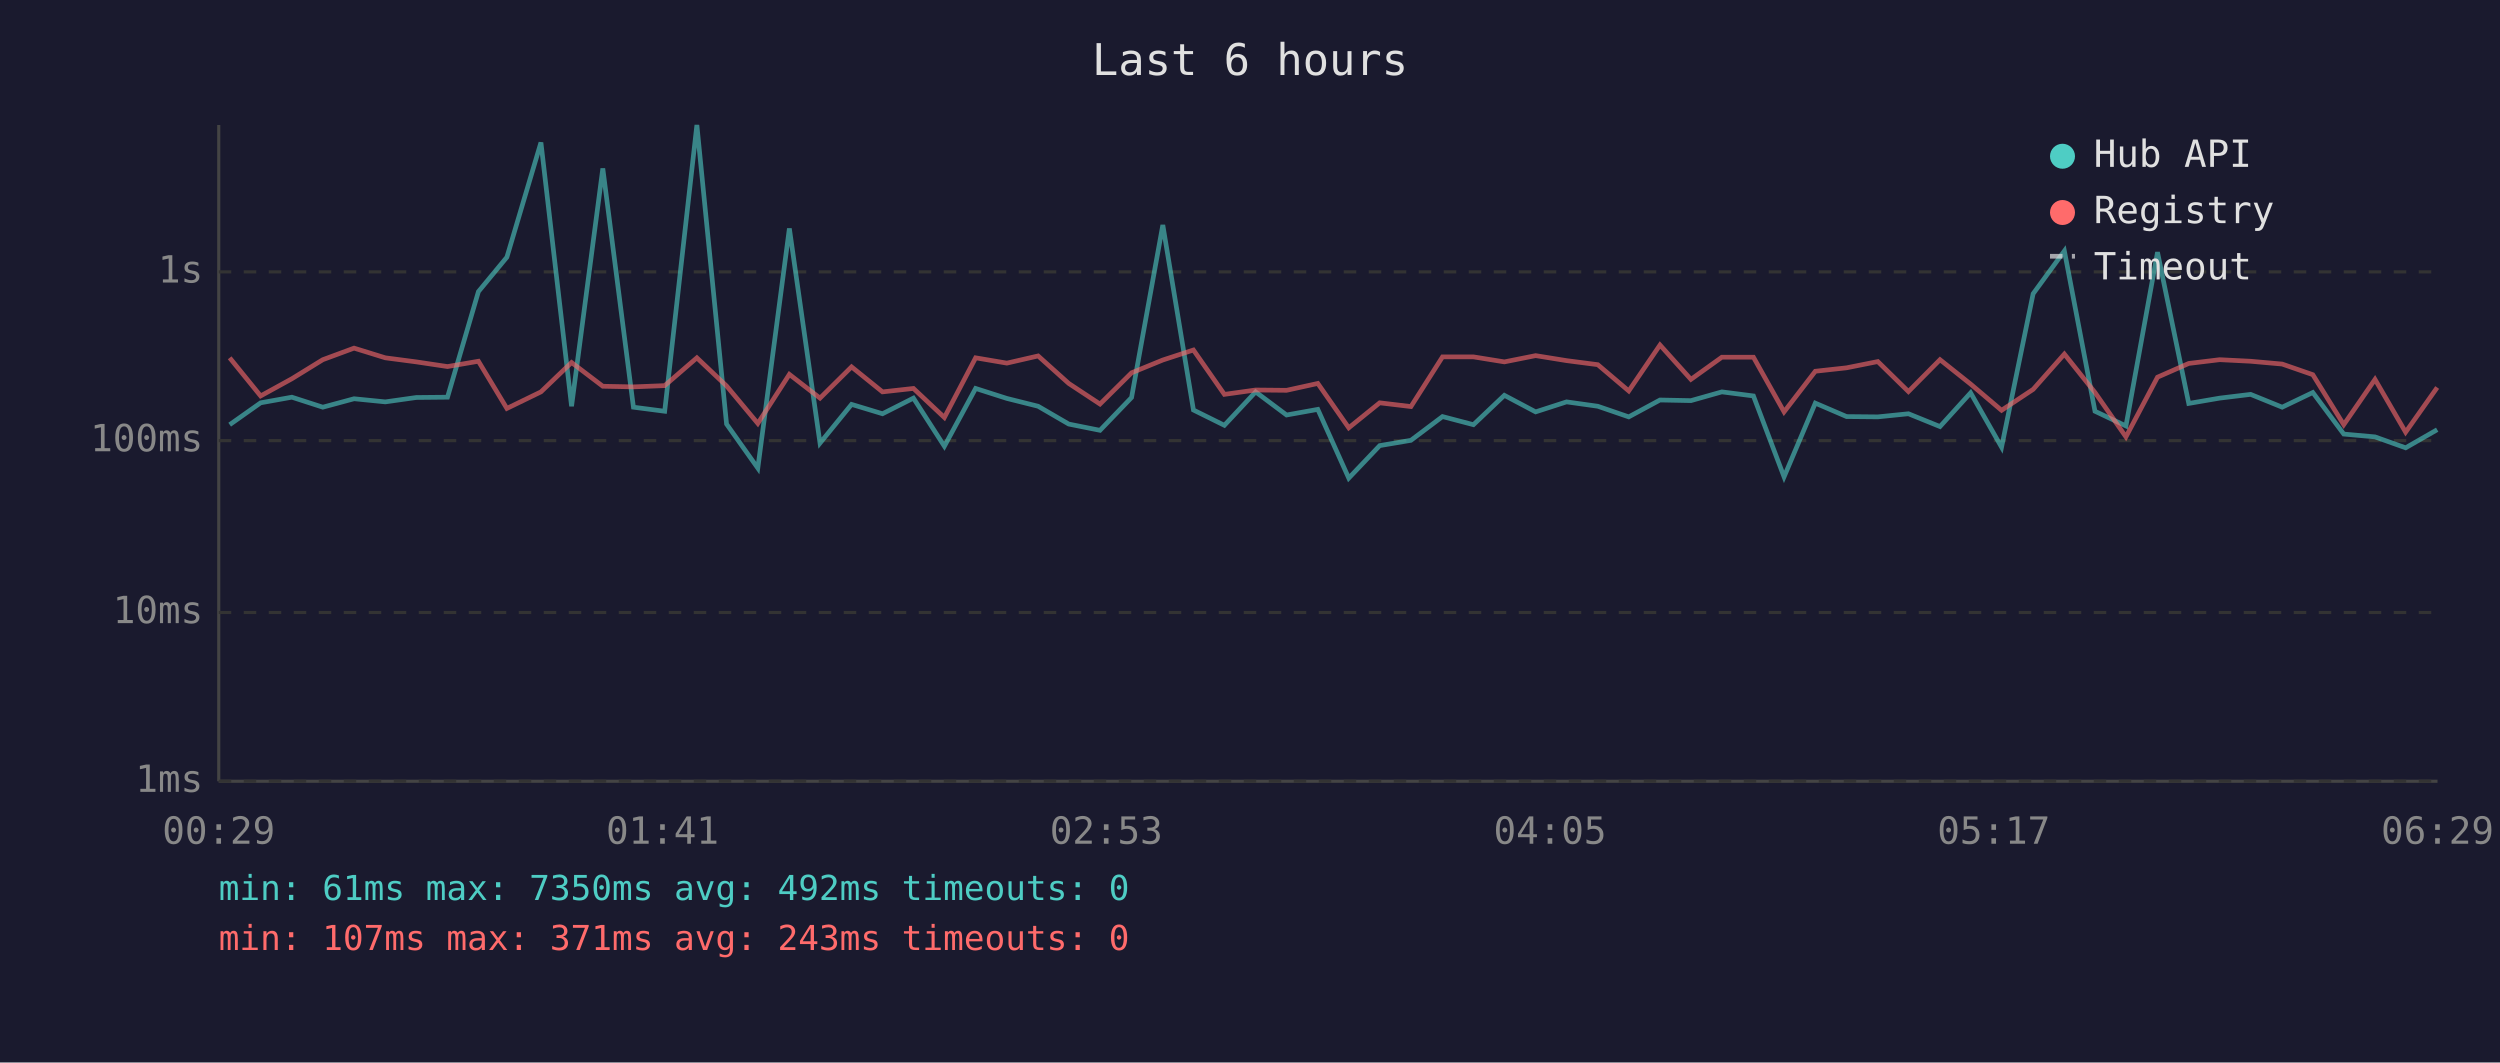
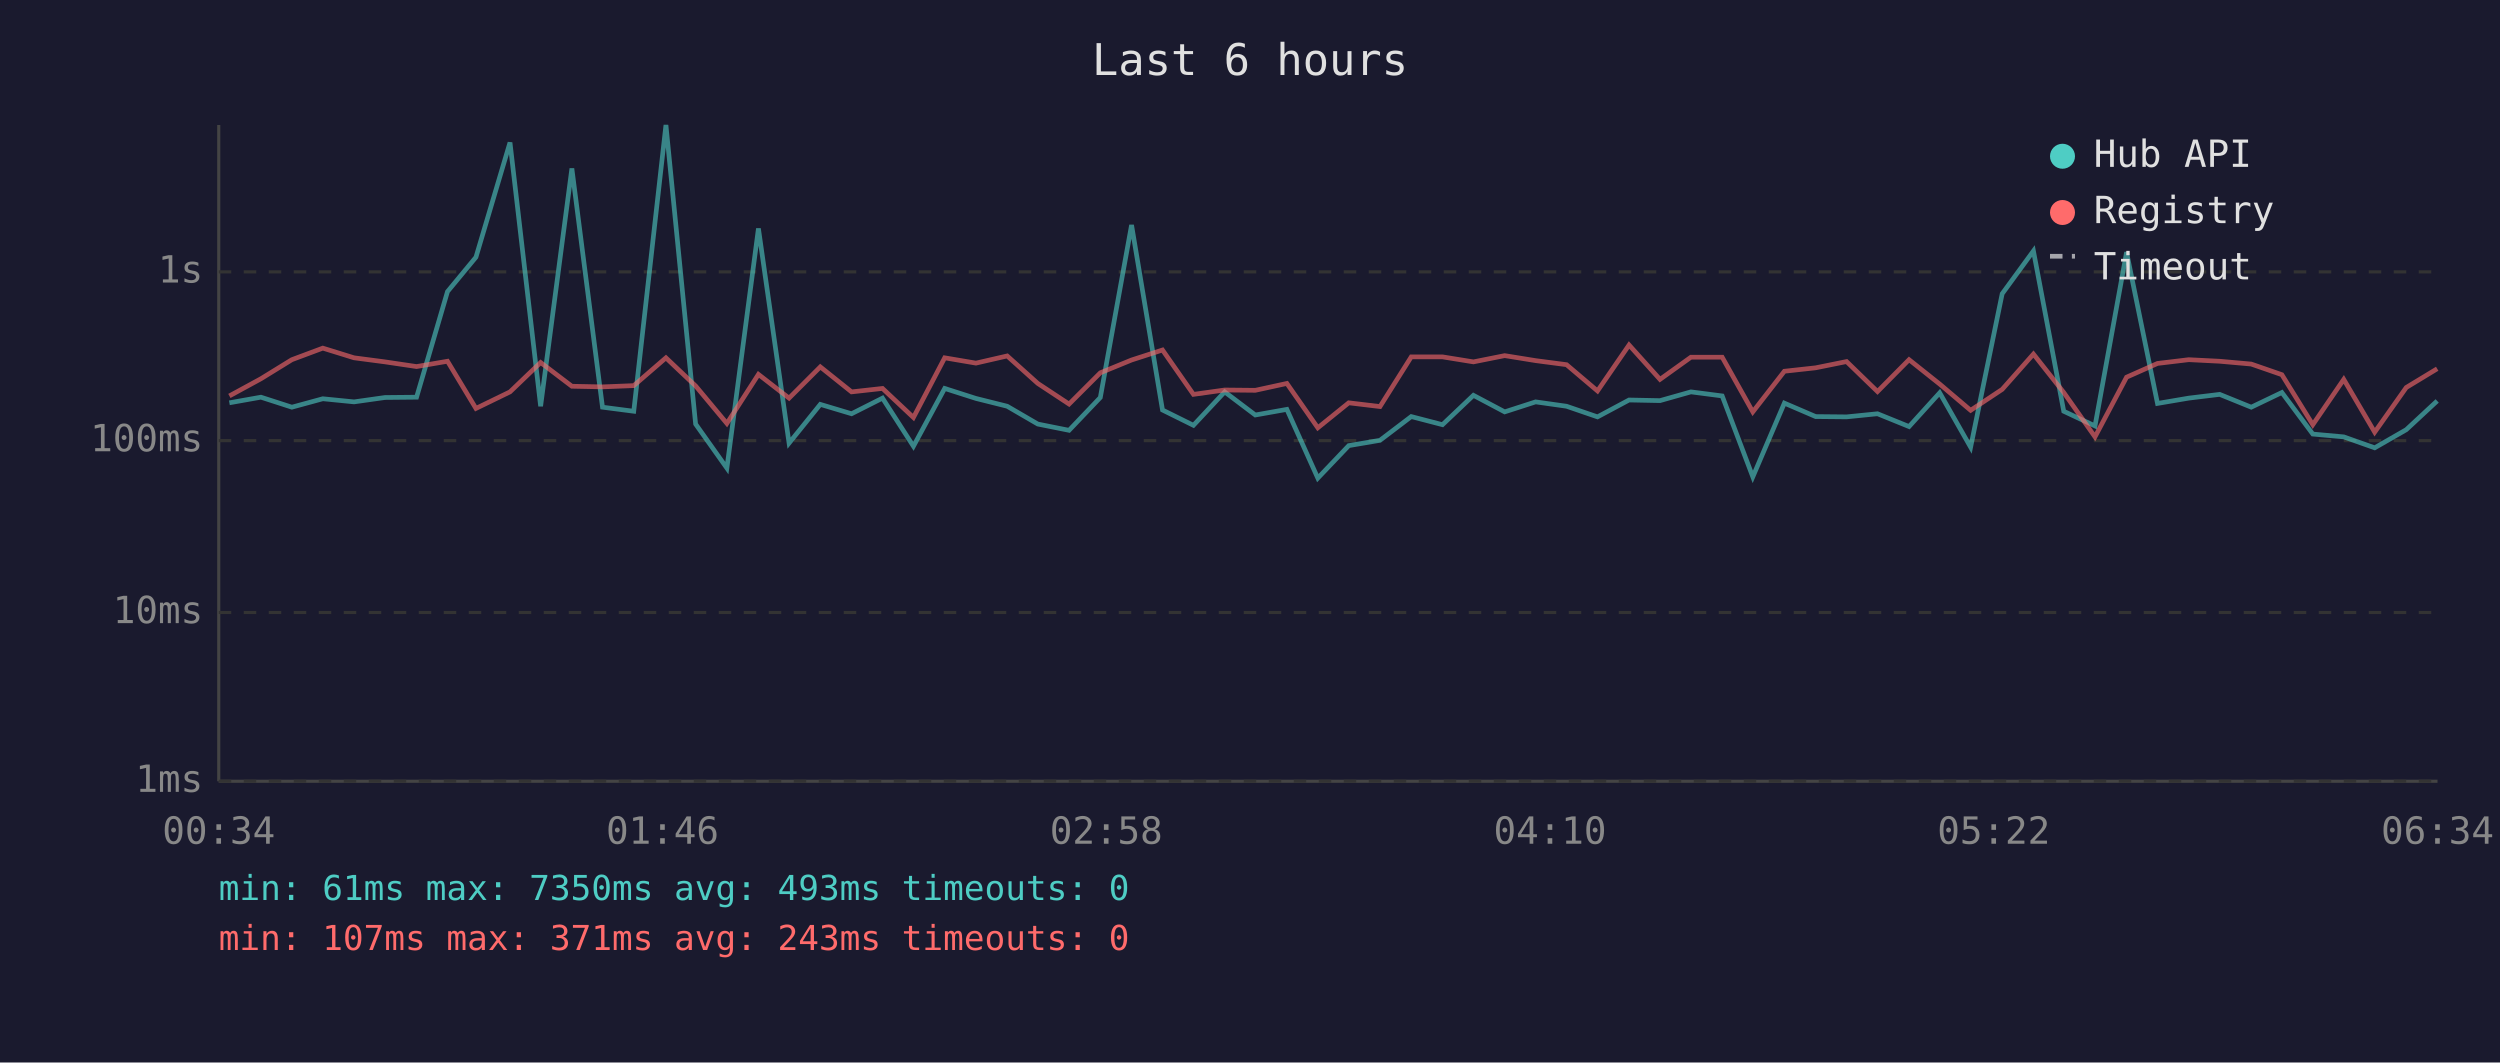
<svg xmlns="http://www.w3.org/2000/svg" viewBox="0 0 800 340" font-family="monospace" font-size="12">
  <rect width="800" height="340" fill="#1a1a2e" />
  <text x="400" y="24" fill="#e0e0e0" font-size="14" text-anchor="middle">Last 6 hours</text>
  <line x1="70" y1="40" x2="70" y2="250" stroke="#444" stroke-width="1" />
  <line x1="70" y1="250" x2="780" y2="250" stroke="#444" stroke-width="1" />
  <line x1="70" y1="250" x2="780" y2="250" stroke="#333" stroke-width="1" stroke-dasharray="4" />
  <text x="65" y="250" fill="#888" text-anchor="end" dominant-baseline="middle">1ms</text>
  <line x1="70" y1="196" x2="780" y2="196" stroke="#333" stroke-width="1" stroke-dasharray="4" />
  <text x="65" y="196" fill="#888" text-anchor="end" dominant-baseline="middle">10ms</text>
  <line x1="70" y1="141" x2="780" y2="141" stroke="#333" stroke-width="1" stroke-dasharray="4" />
  <text x="65" y="141" fill="#888" text-anchor="end" dominant-baseline="middle">100ms</text>
  <line x1="70" y1="87" x2="780" y2="87" stroke="#333" stroke-width="1" stroke-dasharray="4" />
  <text x="65" y="87" fill="#888" text-anchor="end" dominant-baseline="middle">1s</text>
-   <text x="70" y="270" fill="#888" text-anchor="middle">00:29</text>
-   <text x="212" y="270" fill="#888" text-anchor="middle">01:41</text>
-   <text x="354" y="270" fill="#888" text-anchor="middle">02:53</text>
-   <text x="496" y="270" fill="#888" text-anchor="middle">04:05</text>
-   <text x="638" y="270" fill="#888" text-anchor="middle">05:17</text>
-   <text x="780" y="270" fill="#888" text-anchor="middle">06:29</text>
-   <polyline points="73.5,135.9 83.4,128.9 93.4,127.1 103.3,130.3 113.3,127.6 123.3,128.6 133.2,127.2 143.2,127.1 153.1,93.3 162.2,82.3 173.1,45.6 182.9,130.0 192.9,53.9 202.7,130.3 212.7,131.6 223.0,40.0 232.5,135.7 242.5,149.8 252.6,73.1 262.4,141.8 272.5,129.4 282.4,132.4 292.3,127.4 302.2,142.8 312.2,124.3 322.2,127.5 332.2,130.0 342.0,135.7 352.0,137.7 362.1,127.2 372.1,72.0 381.9,131.2 391.8,136.1 401.8,125.4 411.7,132.8 421.7,131.0 431.6,153.0 441.5,142.6 451.5,140.9 461.6,133.3 471.5,135.9 481.4,126.5 491.4,131.8 501.3,128.6 511.3,130.0 521.2,133.4 531.2,128.0 541.1,128.2 551.0,125.4 561.1,126.7 570.9,152.6 580.9,129.0 590.9,133.3 600.9,133.4 610.7,132.4 620.8,136.5 630.6,125.7 640.5,143.1 650.6,94.0 660.6,80.3 670.4,131.6 680.3,136.3 690.4,80.7 700.4,129.1 710.3,127.4 720.2,126.2 730.3,130.3 740.1,125.6 750.0,138.9 760.0,139.8 769.8,143.3 779.9,137.5" fill="none" stroke="#4ecdc4" stroke-width="1.5" opacity="0.6" />
-   <polyline points="73.5,114.5 83.4,126.7 93.4,121.2 103.3,115.1 113.3,111.4 123.3,114.5 133.2,115.8 143.2,117.3 153.1,115.6 162.2,130.7 173.1,125.4 182.9,116.0 192.9,123.6 202.7,123.8 212.7,123.4 223.0,114.5 232.5,123.5 242.5,135.5 252.6,119.8 262.4,127.4 272.5,117.4 282.4,125.4 292.3,124.3 302.2,133.6 312.2,114.5 322.2,116.2 332.2,113.9 342.0,122.7 352.0,129.3 362.1,119.3 372.1,115.2 381.9,112.0 391.8,126.2 401.8,124.8 411.7,124.9 421.7,122.7 431.6,136.9 441.5,128.9 451.5,130.1 461.6,114.2 471.5,114.2 481.4,115.8 491.4,113.8 501.3,115.4 511.3,116.7 521.2,125.1 531.2,110.4 541.1,121.4 551.0,114.3 561.1,114.3 570.9,131.8 580.9,118.8 590.9,117.7 600.9,115.7 610.7,125.3 620.8,115.1 630.6,122.9 640.5,131.3 650.6,124.6 660.6,113.3 670.4,125.6 680.3,139.8 690.4,120.7 700.4,116.3 710.3,115.1 720.2,115.6 730.3,116.5 740.1,119.9 750.0,135.9 760.0,121.4 769.8,138.3 779.9,124.0" fill="none" stroke="#ff6b6b" stroke-width="1.5" opacity="0.6" />
+   <text x="70" y="270" fill="#888" text-anchor="middle">00:34</text>
+   <text x="212" y="270" fill="#888" text-anchor="middle">01:46</text>
+   <text x="354" y="270" fill="#888" text-anchor="middle">02:58</text>
+   <text x="496" y="270" fill="#888" text-anchor="middle">04:10</text>
+   <text x="638" y="270" fill="#888" text-anchor="middle">05:22</text>
+   <text x="780" y="270" fill="#888" text-anchor="middle">06:34</text>
+   <polyline points="73.4,128.9 83.5,127.1 93.4,130.3 103.3,127.6 113.3,128.6 123.2,127.2 133.3,127.1 143.2,93.3 152.3,82.3 163.2,45.6 173.0,130.0 183.0,53.9 192.8,130.3 202.8,131.6 213.1,40.0 222.6,135.7 232.6,149.8 242.7,73.1 252.5,141.8 262.5,129.4 272.5,132.4 282.4,127.4 292.3,142.8 302.3,124.3 312.3,127.5 322.3,130.0 332.1,135.7 342.1,137.7 352.1,127.2 362.1,72.0 372.0,131.2 381.9,136.1 391.9,125.4 401.7,132.8 411.8,131.0 421.7,153.0 431.6,142.6 441.6,140.9 451.6,133.3 461.6,135.9 471.5,126.5 481.5,131.8 491.4,128.6 501.3,130.0 511.2,133.4 521.3,128.0 531.2,128.2 541.1,125.4 551.1,126.7 560.9,152.6 571.0,129.0 581.0,133.3 590.9,133.4 600.8,132.4 610.9,136.5 620.7,125.7 630.6,143.1 640.7,94.0 650.7,80.3 660.4,131.6 670.4,136.3 680.5,80.7 690.4,129.1 700.4,127.4 710.3,126.2 720.4,130.3 730.2,125.6 740.1,138.9 750.0,139.8 759.9,143.3 770.0,137.5 779.9,128.3" fill="none" stroke="#4ecdc4" stroke-width="1.5" opacity="0.6" />
+   <polyline points="73.4,126.7 83.5,121.2 93.4,115.1 103.3,111.4 113.3,114.5 123.2,115.8 133.3,117.3 143.2,115.6 152.3,130.7 163.2,125.4 173.0,116.0 183.0,123.6 192.8,123.8 202.8,123.4 213.1,114.5 222.6,123.5 232.6,135.5 242.7,119.8 252.5,127.4 262.5,117.4 272.5,125.4 282.4,124.3 292.3,133.6 302.3,114.5 312.3,116.2 322.3,113.9 332.1,122.7 342.1,129.3 352.1,119.3 362.1,115.2 372.0,112.0 381.9,126.2 391.9,124.8 401.7,124.9 411.8,122.7 421.7,136.9 431.6,128.9 441.6,130.1 451.6,114.2 461.6,114.2 471.5,115.8 481.5,113.8 491.4,115.4 501.3,116.7 511.2,125.1 521.3,110.4 531.2,121.4 541.1,114.3 551.1,114.3 560.9,131.8 571.0,118.8 581.0,117.7 590.9,115.7 600.8,125.3 610.9,115.1 620.7,122.9 630.6,131.3 640.7,124.6 650.7,113.3 660.4,125.6 670.4,139.8 680.5,120.7 690.4,116.3 700.4,115.1 710.3,115.6 720.4,116.5 730.2,119.9 740.1,135.9 750.0,121.4 759.9,138.3 770.0,124.0 779.9,118.0" fill="none" stroke="#ff6b6b" stroke-width="1.5" opacity="0.6" />
  <circle cx="660" cy="50" r="4" fill="#4ecdc4" />
  <text x="670" y="50" fill="#e0e0e0" dominant-baseline="middle">Hub API</text>
  <circle cx="660" cy="68" r="4" fill="#ff6b6b" />
  <text x="670" y="68" fill="#e0e0e0" dominant-baseline="middle">Registry</text>
  <line x1="656" y1="82" x2="664" y2="82" stroke="#e0e0e0" stroke-width="1.5" stroke-dasharray="4,3" opacity="0.7" />
  <text x="670" y="86" fill="#e0e0e0" dominant-baseline="middle">Timeout</text>
-   <text x="70" y="288" fill="#4ecdc4" font-size="11">min: 61ms  max: 7350ms  avg: 492ms  timeouts: 0</text>
+   <text x="70" y="288" fill="#4ecdc4" font-size="11">min: 61ms  max: 7350ms  avg: 493ms  timeouts: 0</text>
  <text x="70" y="304" fill="#ff6b6b" font-size="11">min: 107ms  max: 371ms  avg: 243ms  timeouts: 0</text>
</svg>
